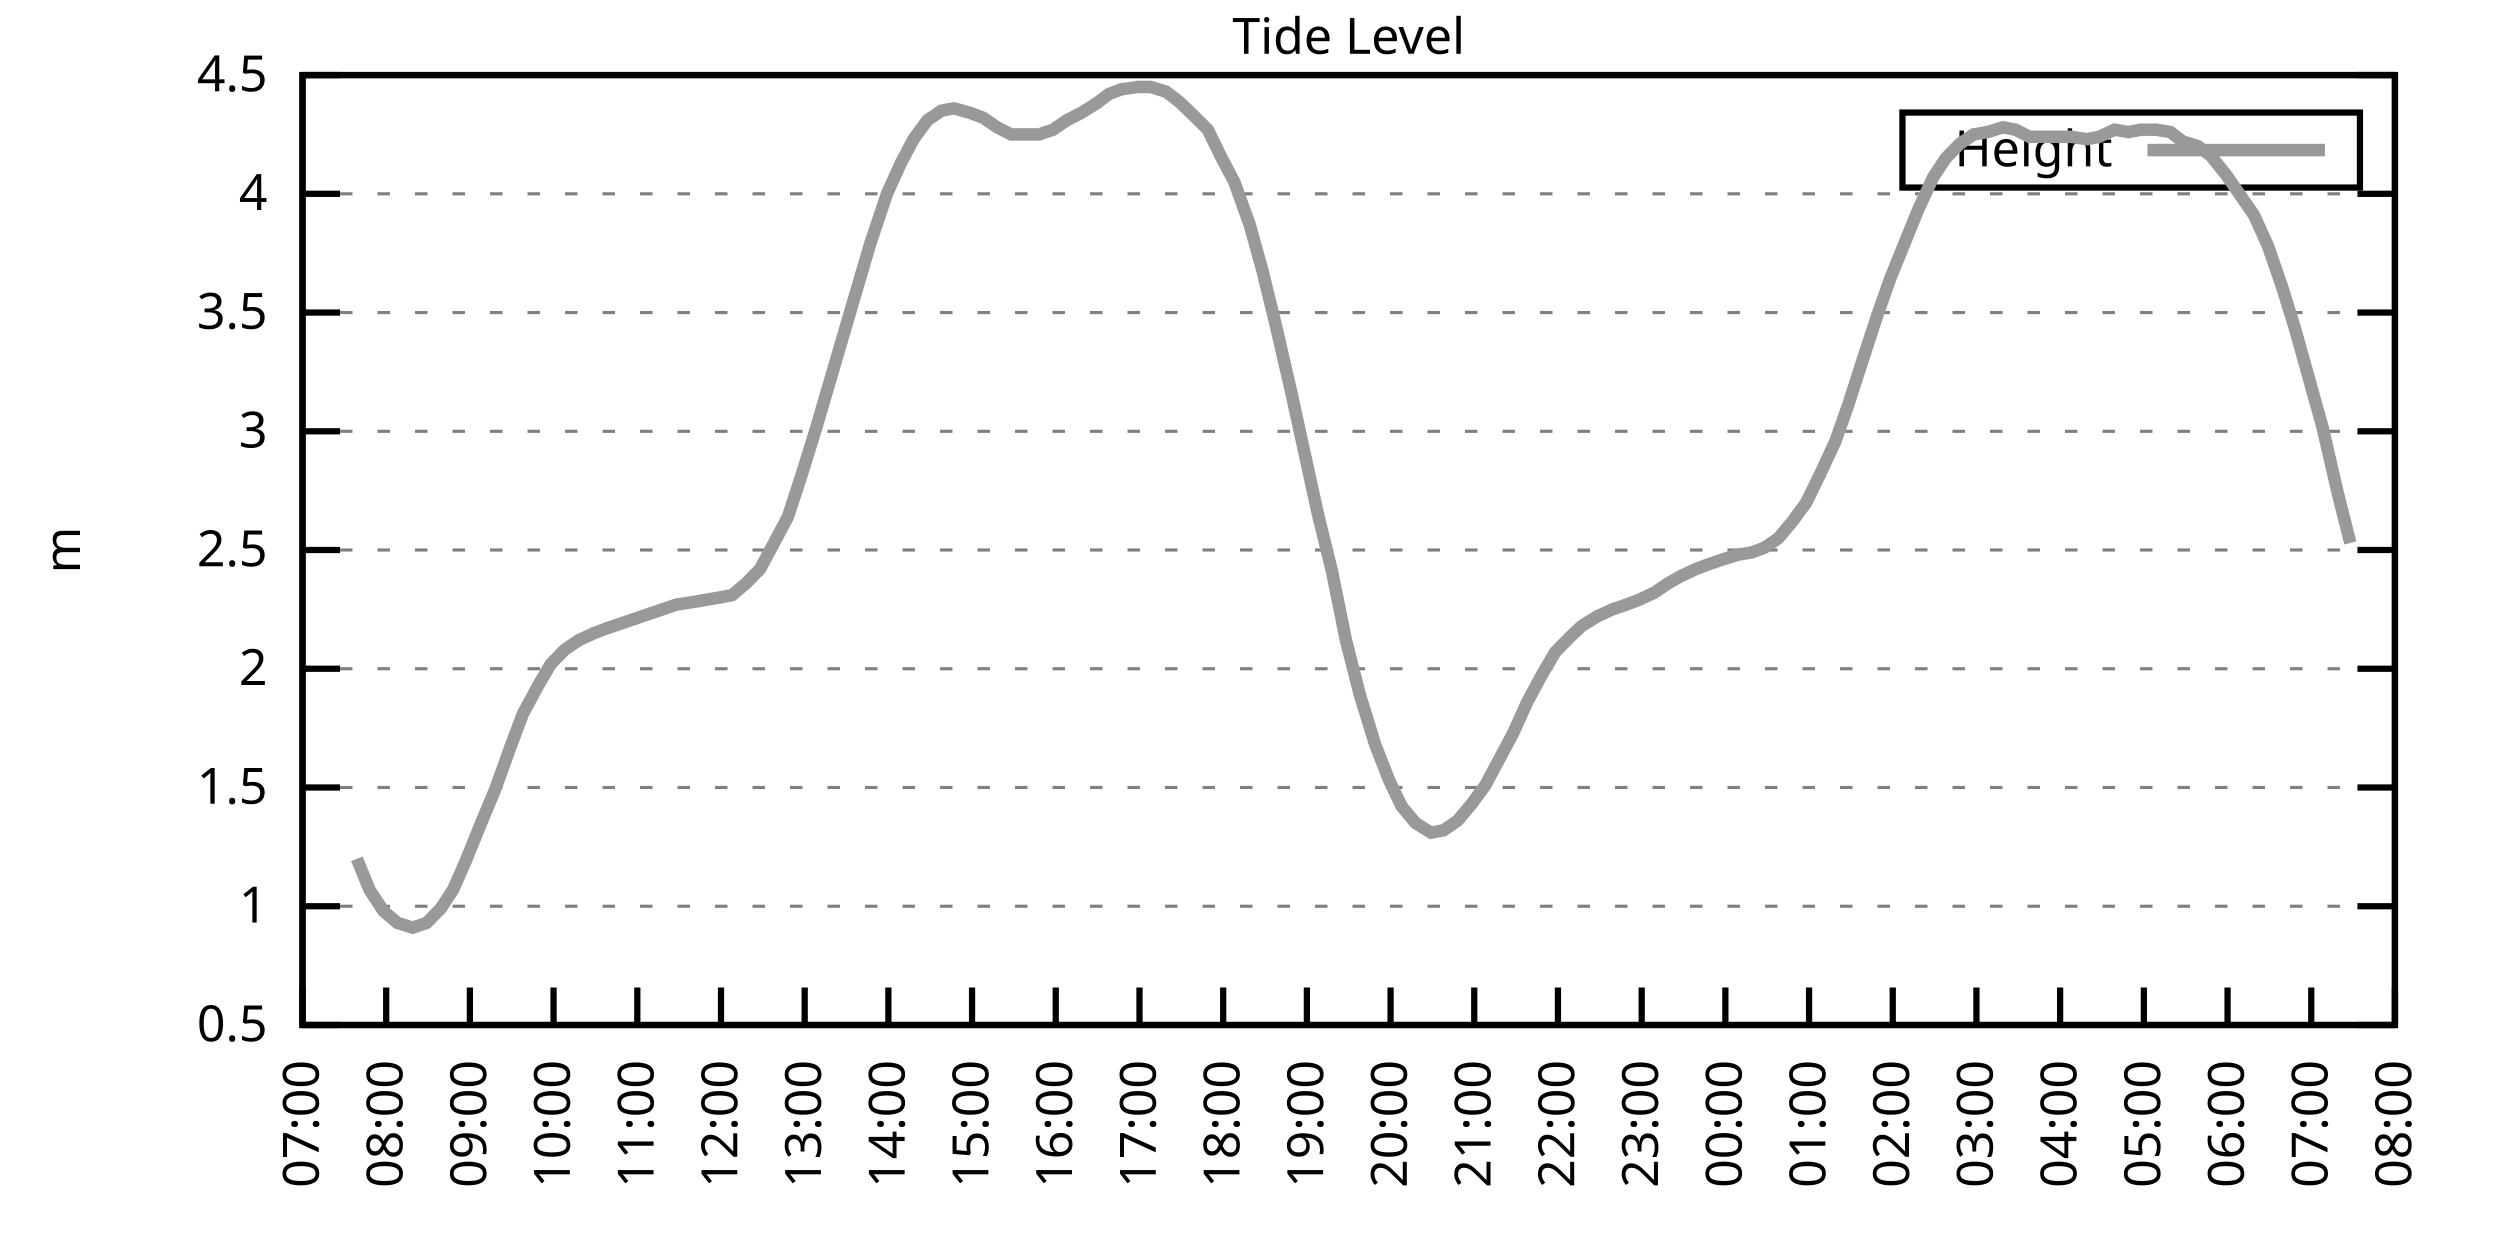
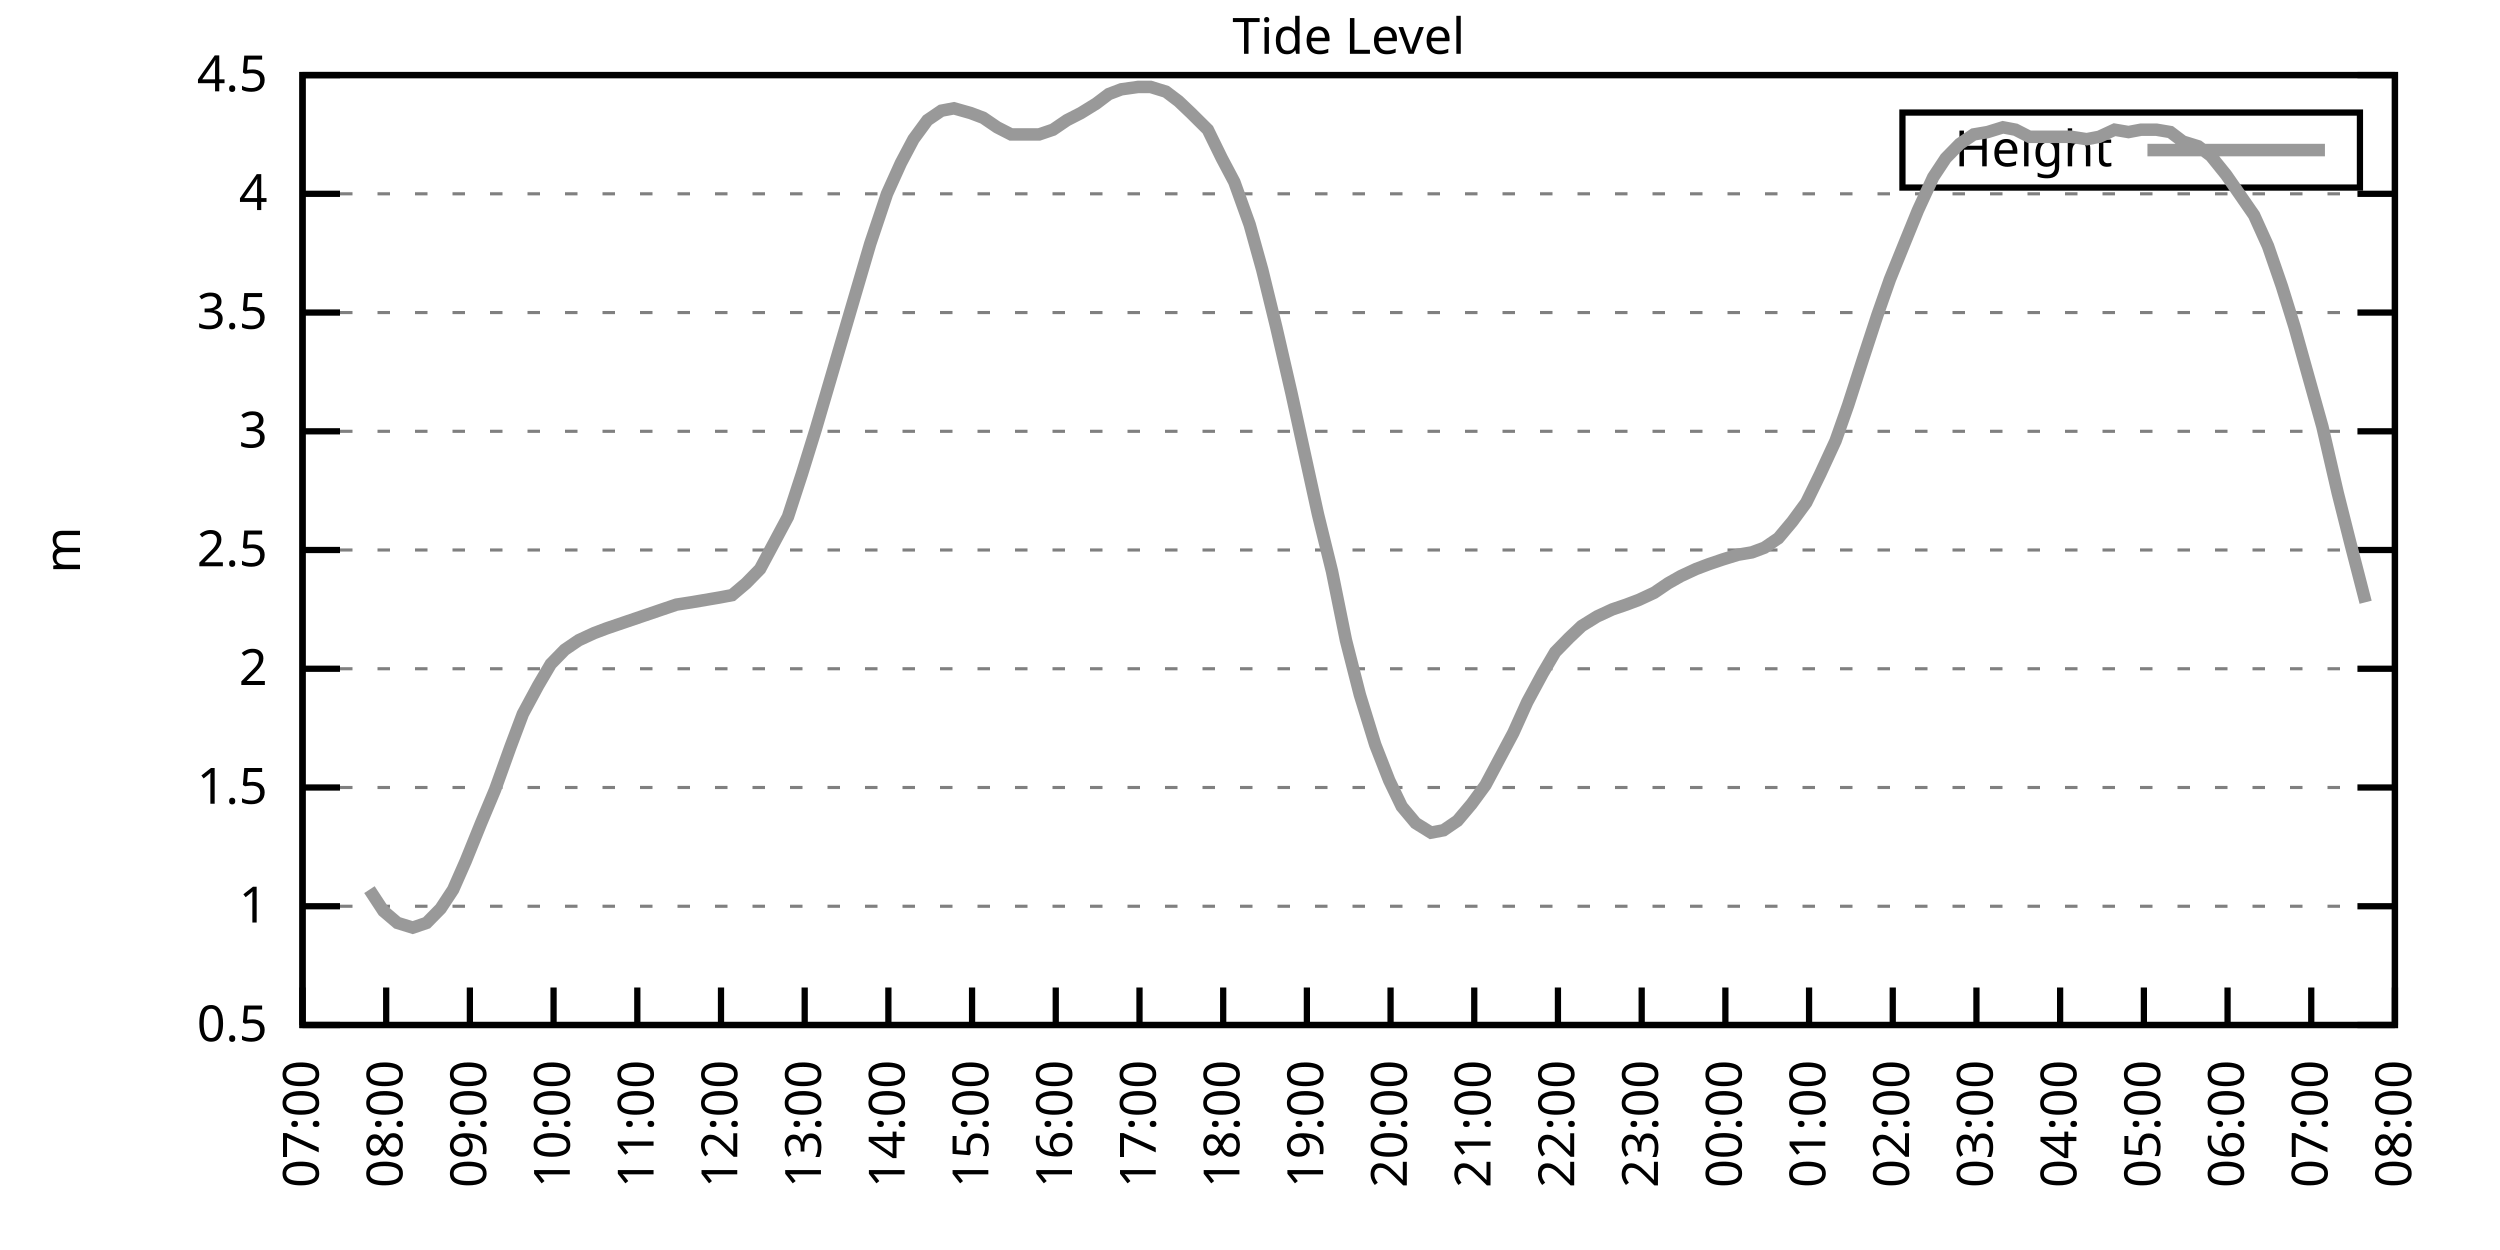
<svg xmlns="http://www.w3.org/2000/svg" xmlns:xlink="http://www.w3.org/1999/xlink" width="400" height="200" viewBox="0 0 400 200">
  <g id="gnuplot_canvas">
    <rect x="0" y="0" width="400" height="200" fill="none" />
    <defs>
      <circle id="gpDot" r="0.5" stroke-width="0.5" stroke="currentColor" />
      <path id="gpPt0" stroke-width="0.333" stroke="currentColor" d="M-1,0 h2 M0,-1 v2" />
      <path id="gpPt1" stroke-width="0.333" stroke="currentColor" d="M-1,-1 L1,1 M1,-1 L-1,1" />
      <path id="gpPt2" stroke-width="0.333" stroke="currentColor" d="M-1,0 L1,0 M0,-1 L0,1 M-1,-1 L1,1 M-1,1 L1,-1" />
      <rect id="gpPt3" stroke-width="0.333" stroke="currentColor" x="-1" y="-1" width="2" height="2" />
      <rect id="gpPt4" stroke-width="0.333" stroke="currentColor" fill="currentColor" x="-1" y="-1" width="2" height="2" />
      <circle id="gpPt5" stroke-width="0.333" stroke="currentColor" cx="0" cy="0" r="1" />
      <use xlink:href="#gpPt5" id="gpPt6" fill="currentColor" stroke="none" />
      <path id="gpPt7" stroke-width="0.333" stroke="currentColor" d="M0,-1.33 L-1.33,0.67 L1.33,0.67 z" />
      <use xlink:href="#gpPt7" id="gpPt8" fill="currentColor" stroke="none" />
      <use xlink:href="#gpPt7" id="gpPt9" stroke="currentColor" transform="rotate(180)" />
      <use xlink:href="#gpPt9" id="gpPt10" fill="currentColor" stroke="none" />
      <use xlink:href="#gpPt3" id="gpPt11" stroke="currentColor" transform="rotate(45)" />
      <use xlink:href="#gpPt11" id="gpPt12" fill="currentColor" stroke="none" />
      <path id="gpPt13" stroke-width="0.333" stroke="currentColor" d="M0,1.330 L1.265,0.411 L0.782,-1.067 L-0.782,-1.076 L-1.265,0.411 z" />
      <use xlink:href="#gpPt13" id="gpPt14" fill="currentColor" stroke="none" />
      <filter id="textbox" filterUnits="objectBoundingBox" x="0" y="0" height="1" width="1">
        <feFlood flood-color="white" flood-opacity="1" result="bgnd" />
        <feComposite in="SourceGraphic" in2="bgnd" operator="atop" />
      </filter>
      <filter id="greybox" filterUnits="objectBoundingBox" x="0" y="0" height="1" width="1">
        <feFlood flood-color="lightgrey" flood-opacity="1" result="grey" />
        <feComposite in="SourceGraphic" in2="grey" operator="atop" />
      </filter>
    </defs>
    <g fill="none" color="white" stroke="currentColor" stroke-width="1.00" stroke-linecap="butt" stroke-linejoin="miter">
</g>
    <g fill="none" color="black" stroke="currentColor" stroke-width="1.00" stroke-linecap="butt" stroke-linejoin="miter">
      <g stroke="none" shape-rendering="crispEdges">
        <polygon fill="rgb(255, 255, 255)" points="48.40,164.00 383.18,164.00 383.18,12.02 48.40,12.02 " />
      </g>
    </g>
    <g fill="none" color="black" stroke="currentColor" stroke-width="1.00" stroke-linecap="butt" stroke-linejoin="miter">
</g>
    <g fill="none" color="black" stroke="black" stroke-width="0.50" stroke-linecap="butt" stroke-linejoin="miter">
</g>
    <g fill="none" color="gray" stroke="currentColor" stroke-width="0.50" stroke-linecap="butt" stroke-linejoin="miter">
      <path stroke="gray" stroke-dasharray="2,4" class="gridline" d="M48.40,164.00 L383.19,164.00  " />
    </g>
    <g fill="none" color="gray" stroke="gray" stroke-width="1.00" stroke-linecap="butt" stroke-linejoin="miter">
</g>
    <g fill="none" color="black" stroke="currentColor" stroke-width="1.00" stroke-linecap="butt" stroke-linejoin="miter">
      <path stroke="black" d="M48.40,164.00 L54.40,164.00 M383.19,164.00 L377.19,164.00  " />
      <g transform="translate(42.80,166.60)" stroke="none" fill="black" font-family="Sans" font-size="8.00" text-anchor="end">
        <text>
          <tspan font-family="Sans"> 0.5</tspan>
        </text>
      </g>
    </g>
    <g fill="none" color="black" stroke="currentColor" stroke-width="1.00" stroke-linecap="butt" stroke-linejoin="miter">
</g>
    <g fill="none" color="black" stroke="black" stroke-width="0.50" stroke-linecap="butt" stroke-linejoin="miter">
</g>
    <g fill="none" color="gray" stroke="currentColor" stroke-width="0.50" stroke-linecap="butt" stroke-linejoin="miter">
      <path stroke="gray" stroke-dasharray="2,4" class="gridline" d="M48.40,145.00 L383.19,145.00  " />
    </g>
    <g fill="none" color="gray" stroke="gray" stroke-width="1.00" stroke-linecap="butt" stroke-linejoin="miter">
</g>
    <g fill="none" color="black" stroke="currentColor" stroke-width="1.00" stroke-linecap="butt" stroke-linejoin="miter">
      <path stroke="black" d="M48.40,145.00 L54.40,145.00 M383.19,145.00 L377.19,145.00  " />
      <g transform="translate(42.80,147.60)" stroke="none" fill="black" font-family="Sans" font-size="8.00" text-anchor="end">
        <text>
          <tspan font-family="Sans"> 1</tspan>
        </text>
      </g>
    </g>
    <g fill="none" color="black" stroke="currentColor" stroke-width="1.00" stroke-linecap="butt" stroke-linejoin="miter">
</g>
    <g fill="none" color="black" stroke="black" stroke-width="0.50" stroke-linecap="butt" stroke-linejoin="miter">
</g>
    <g fill="none" color="gray" stroke="currentColor" stroke-width="0.50" stroke-linecap="butt" stroke-linejoin="miter">
      <path stroke="gray" stroke-dasharray="2,4" class="gridline" d="M48.40,126.00 L383.19,126.00  " />
    </g>
    <g fill="none" color="gray" stroke="gray" stroke-width="1.00" stroke-linecap="butt" stroke-linejoin="miter">
</g>
    <g fill="none" color="black" stroke="currentColor" stroke-width="1.00" stroke-linecap="butt" stroke-linejoin="miter">
      <path stroke="black" d="M48.40,126.00 L54.40,126.00 M383.19,126.00 L377.19,126.00  " />
      <g transform="translate(42.80,128.60)" stroke="none" fill="black" font-family="Sans" font-size="8.00" text-anchor="end">
        <text>
          <tspan font-family="Sans"> 1.5</tspan>
        </text>
      </g>
    </g>
    <g fill="none" color="black" stroke="currentColor" stroke-width="1.00" stroke-linecap="butt" stroke-linejoin="miter">
</g>
    <g fill="none" color="black" stroke="black" stroke-width="0.50" stroke-linecap="butt" stroke-linejoin="miter">
</g>
    <g fill="none" color="gray" stroke="currentColor" stroke-width="0.50" stroke-linecap="butt" stroke-linejoin="miter">
      <path stroke="gray" stroke-dasharray="2,4" class="gridline" d="M48.40,107.00 L383.19,107.00  " />
    </g>
    <g fill="none" color="gray" stroke="gray" stroke-width="1.00" stroke-linecap="butt" stroke-linejoin="miter">
</g>
    <g fill="none" color="black" stroke="currentColor" stroke-width="1.00" stroke-linecap="butt" stroke-linejoin="miter">
      <path stroke="black" d="M48.40,107.00 L54.40,107.00 M383.19,107.00 L377.19,107.00  " />
      <g transform="translate(42.80,109.60)" stroke="none" fill="black" font-family="Sans" font-size="8.00" text-anchor="end">
        <text>
          <tspan font-family="Sans"> 2</tspan>
        </text>
      </g>
    </g>
    <g fill="none" color="black" stroke="currentColor" stroke-width="1.00" stroke-linecap="butt" stroke-linejoin="miter">
</g>
    <g fill="none" color="black" stroke="black" stroke-width="0.50" stroke-linecap="butt" stroke-linejoin="miter">
</g>
    <g fill="none" color="gray" stroke="currentColor" stroke-width="0.50" stroke-linecap="butt" stroke-linejoin="miter">
      <path stroke="gray" stroke-dasharray="2,4" class="gridline" d="M48.40,88.00 L383.19,88.00  " />
    </g>
    <g fill="none" color="gray" stroke="gray" stroke-width="1.00" stroke-linecap="butt" stroke-linejoin="miter">
</g>
    <g fill="none" color="black" stroke="currentColor" stroke-width="1.00" stroke-linecap="butt" stroke-linejoin="miter">
      <path stroke="black" d="M48.40,88.00 L54.40,88.00 M383.19,88.00 L377.19,88.00  " />
      <g transform="translate(42.80,90.60)" stroke="none" fill="black" font-family="Sans" font-size="8.00" text-anchor="end">
        <text>
          <tspan font-family="Sans"> 2.5</tspan>
        </text>
      </g>
    </g>
    <g fill="none" color="black" stroke="currentColor" stroke-width="1.00" stroke-linecap="butt" stroke-linejoin="miter">
</g>
    <g fill="none" color="black" stroke="black" stroke-width="0.50" stroke-linecap="butt" stroke-linejoin="miter">
</g>
    <g fill="none" color="gray" stroke="currentColor" stroke-width="0.50" stroke-linecap="butt" stroke-linejoin="miter">
      <path stroke="gray" stroke-dasharray="2,4" class="gridline" d="M48.40,69.01 L383.19,69.01  " />
    </g>
    <g fill="none" color="gray" stroke="gray" stroke-width="1.00" stroke-linecap="butt" stroke-linejoin="miter">
</g>
    <g fill="none" color="black" stroke="currentColor" stroke-width="1.00" stroke-linecap="butt" stroke-linejoin="miter">
      <path stroke="black" d="M48.40,69.01 L54.40,69.01 M383.19,69.01 L377.19,69.01  " />
      <g transform="translate(42.80,71.61)" stroke="none" fill="black" font-family="Sans" font-size="8.00" text-anchor="end">
        <text>
          <tspan font-family="Sans"> 3</tspan>
        </text>
      </g>
    </g>
    <g fill="none" color="black" stroke="currentColor" stroke-width="1.00" stroke-linecap="butt" stroke-linejoin="miter">
</g>
    <g fill="none" color="black" stroke="black" stroke-width="0.50" stroke-linecap="butt" stroke-linejoin="miter">
</g>
    <g fill="none" color="gray" stroke="currentColor" stroke-width="0.50" stroke-linecap="butt" stroke-linejoin="miter">
      <path stroke="gray" stroke-dasharray="2,4" class="gridline" d="M48.40,50.01 L383.19,50.01  " />
    </g>
    <g fill="none" color="gray" stroke="gray" stroke-width="1.00" stroke-linecap="butt" stroke-linejoin="miter">
</g>
    <g fill="none" color="black" stroke="currentColor" stroke-width="1.00" stroke-linecap="butt" stroke-linejoin="miter">
      <path stroke="black" d="M48.40,50.01 L54.40,50.01 M383.19,50.01 L377.19,50.01  " />
      <g transform="translate(42.80,52.61)" stroke="none" fill="black" font-family="Sans" font-size="8.00" text-anchor="end">
        <text>
          <tspan font-family="Sans"> 3.5</tspan>
        </text>
      </g>
    </g>
    <g fill="none" color="black" stroke="currentColor" stroke-width="1.00" stroke-linecap="butt" stroke-linejoin="miter">
</g>
    <g fill="none" color="black" stroke="black" stroke-width="0.50" stroke-linecap="butt" stroke-linejoin="miter">
</g>
    <g fill="none" color="gray" stroke="currentColor" stroke-width="0.50" stroke-linecap="butt" stroke-linejoin="miter">
      <path stroke="gray" stroke-dasharray="2,4" class="gridline" d="M48.40,31.01 L383.19,31.01  " />
    </g>
    <g fill="none" color="gray" stroke="gray" stroke-width="1.00" stroke-linecap="butt" stroke-linejoin="miter">
</g>
    <g fill="none" color="black" stroke="currentColor" stroke-width="1.00" stroke-linecap="butt" stroke-linejoin="miter">
      <path stroke="black" d="M48.40,31.01 L54.40,31.01 M383.19,31.01 L377.19,31.01  " />
      <g transform="translate(42.80,33.61)" stroke="none" fill="black" font-family="Sans" font-size="8.00" text-anchor="end">
        <text>
          <tspan font-family="Sans"> 4</tspan>
        </text>
      </g>
    </g>
    <g fill="none" color="black" stroke="currentColor" stroke-width="1.00" stroke-linecap="butt" stroke-linejoin="miter">
</g>
    <g fill="none" color="black" stroke="black" stroke-width="0.50" stroke-linecap="butt" stroke-linejoin="miter">
</g>
    <g fill="none" color="gray" stroke="currentColor" stroke-width="0.50" stroke-linecap="butt" stroke-linejoin="miter">
      <path stroke="gray" stroke-dasharray="2,4" class="gridline" d="M48.40,12.01 L383.19,12.01  " />
    </g>
    <g fill="none" color="gray" stroke="gray" stroke-width="1.00" stroke-linecap="butt" stroke-linejoin="miter">
</g>
    <g fill="none" color="black" stroke="currentColor" stroke-width="1.00" stroke-linecap="butt" stroke-linejoin="miter">
      <path stroke="black" d="M48.40,12.01 L54.40,12.01 M383.19,12.01 L377.19,12.01  " />
      <g transform="translate(42.80,14.61)" stroke="none" fill="black" font-family="Sans" font-size="8.00" text-anchor="end">
        <text>
          <tspan font-family="Sans"> 4.5</tspan>
        </text>
      </g>
    </g>
    <g fill="none" color="black" stroke="currentColor" stroke-width="1.00" stroke-linecap="butt" stroke-linejoin="miter">
      <path stroke="black" d="M48.40,164.00 L48.40,158.00  " />
      <g transform="translate(51.00,169.60) rotate(270.00)" stroke="none" fill="black" font-family="Sans" font-size="8.00" text-anchor="end">
        <text>
          <tspan font-family="Sans">07:00</tspan>
        </text>
      </g>
    </g>
    <g fill="none" color="black" stroke="currentColor" stroke-width="1.00" stroke-linecap="butt" stroke-linejoin="miter">
      <path stroke="black" d="M61.79,164.00 L61.79,158.00  " />
      <g transform="translate(64.39,169.60) rotate(270.00)" stroke="none" fill="black" font-family="Sans" font-size="8.00" text-anchor="end">
        <text>
          <tspan font-family="Sans">08:00</tspan>
        </text>
      </g>
    </g>
    <g fill="none" color="black" stroke="currentColor" stroke-width="1.00" stroke-linecap="butt" stroke-linejoin="miter">
      <path stroke="black" d="M75.18,164.00 L75.18,158.00  " />
      <g transform="translate(77.78,169.60) rotate(270.00)" stroke="none" fill="black" font-family="Sans" font-size="8.00" text-anchor="end">
        <text>
          <tspan font-family="Sans">09:00</tspan>
        </text>
      </g>
    </g>
    <g fill="none" color="black" stroke="currentColor" stroke-width="1.00" stroke-linecap="butt" stroke-linejoin="miter">
      <path stroke="black" d="M88.57,164.00 L88.57,158.00  " />
      <g transform="translate(91.17,169.60) rotate(270.00)" stroke="none" fill="black" font-family="Sans" font-size="8.00" text-anchor="end">
        <text>
          <tspan font-family="Sans">10:00</tspan>
        </text>
      </g>
    </g>
    <g fill="none" color="black" stroke="currentColor" stroke-width="1.00" stroke-linecap="butt" stroke-linejoin="miter">
      <path stroke="black" d="M101.97,164.00 L101.97,158.00  " />
      <g transform="translate(104.57,169.60) rotate(270.00)" stroke="none" fill="black" font-family="Sans" font-size="8.00" text-anchor="end">
        <text>
          <tspan font-family="Sans">11:00</tspan>
        </text>
      </g>
    </g>
    <g fill="none" color="black" stroke="currentColor" stroke-width="1.00" stroke-linecap="butt" stroke-linejoin="miter">
      <path stroke="black" d="M115.36,164.00 L115.36,158.00  " />
      <g transform="translate(117.96,169.60) rotate(270.00)" stroke="none" fill="black" font-family="Sans" font-size="8.00" text-anchor="end">
        <text>
          <tspan font-family="Sans">12:00</tspan>
        </text>
      </g>
    </g>
    <g fill="none" color="black" stroke="currentColor" stroke-width="1.00" stroke-linecap="butt" stroke-linejoin="miter">
      <path stroke="black" d="M128.75,164.00 L128.75,158.00  " />
      <g transform="translate(131.35,169.60) rotate(270.00)" stroke="none" fill="black" font-family="Sans" font-size="8.00" text-anchor="end">
        <text>
          <tspan font-family="Sans">13:00</tspan>
        </text>
      </g>
    </g>
    <g fill="none" color="black" stroke="currentColor" stroke-width="1.00" stroke-linecap="butt" stroke-linejoin="miter">
      <path stroke="black" d="M142.14,164.00 L142.14,158.00  " />
      <g transform="translate(144.74,169.60) rotate(270.00)" stroke="none" fill="black" font-family="Sans" font-size="8.00" text-anchor="end">
        <text>
          <tspan font-family="Sans">14:00</tspan>
        </text>
      </g>
    </g>
    <g fill="none" color="black" stroke="currentColor" stroke-width="1.00" stroke-linecap="butt" stroke-linejoin="miter">
      <path stroke="black" d="M155.53,164.00 L155.53,158.00  " />
      <g transform="translate(158.13,169.60) rotate(270.00)" stroke="none" fill="black" font-family="Sans" font-size="8.00" text-anchor="end">
        <text>
          <tspan font-family="Sans">15:00</tspan>
        </text>
      </g>
    </g>
    <g fill="none" color="black" stroke="currentColor" stroke-width="1.00" stroke-linecap="butt" stroke-linejoin="miter">
      <path stroke="black" d="M168.92,164.00 L168.92,158.00  " />
      <g transform="translate(171.52,169.60) rotate(270.00)" stroke="none" fill="black" font-family="Sans" font-size="8.00" text-anchor="end">
        <text>
          <tspan font-family="Sans">16:00</tspan>
        </text>
      </g>
    </g>
    <g fill="none" color="black" stroke="currentColor" stroke-width="1.00" stroke-linecap="butt" stroke-linejoin="miter">
      <path stroke="black" d="M182.32,164.00 L182.32,158.00  " />
      <g transform="translate(184.92,169.60) rotate(270.00)" stroke="none" fill="black" font-family="Sans" font-size="8.00" text-anchor="end">
        <text>
          <tspan font-family="Sans">17:00</tspan>
        </text>
      </g>
    </g>
    <g fill="none" color="black" stroke="currentColor" stroke-width="1.00" stroke-linecap="butt" stroke-linejoin="miter">
      <path stroke="black" d="M195.71,164.00 L195.71,158.00  " />
      <g transform="translate(198.31,169.60) rotate(270.00)" stroke="none" fill="black" font-family="Sans" font-size="8.00" text-anchor="end">
        <text>
          <tspan font-family="Sans">18:00</tspan>
        </text>
      </g>
    </g>
    <g fill="none" color="black" stroke="currentColor" stroke-width="1.00" stroke-linecap="butt" stroke-linejoin="miter">
      <path stroke="black" d="M209.10,164.00 L209.10,158.00  " />
      <g transform="translate(211.70,169.60) rotate(270.00)" stroke="none" fill="black" font-family="Sans" font-size="8.00" text-anchor="end">
        <text>
          <tspan font-family="Sans">19:00</tspan>
        </text>
      </g>
    </g>
    <g fill="none" color="black" stroke="currentColor" stroke-width="1.00" stroke-linecap="butt" stroke-linejoin="miter">
      <path stroke="black" d="M222.49,164.00 L222.49,158.00  " />
      <g transform="translate(225.09,169.60) rotate(270.00)" stroke="none" fill="black" font-family="Sans" font-size="8.00" text-anchor="end">
        <text>
          <tspan font-family="Sans">20:00</tspan>
        </text>
      </g>
    </g>
    <g fill="none" color="black" stroke="currentColor" stroke-width="1.00" stroke-linecap="butt" stroke-linejoin="miter">
      <path stroke="black" d="M235.88,164.00 L235.88,158.00  " />
      <g transform="translate(238.48,169.60) rotate(270.00)" stroke="none" fill="black" font-family="Sans" font-size="8.00" text-anchor="end">
        <text>
          <tspan font-family="Sans">21:00</tspan>
        </text>
      </g>
    </g>
    <g fill="none" color="black" stroke="currentColor" stroke-width="1.00" stroke-linecap="butt" stroke-linejoin="miter">
      <path stroke="black" d="M249.27,164.00 L249.27,158.00  " />
      <g transform="translate(251.87,169.60) rotate(270.00)" stroke="none" fill="black" font-family="Sans" font-size="8.00" text-anchor="end">
        <text>
          <tspan font-family="Sans">22:00</tspan>
        </text>
      </g>
    </g>
    <g fill="none" color="black" stroke="currentColor" stroke-width="1.00" stroke-linecap="butt" stroke-linejoin="miter">
      <path stroke="black" d="M262.67,164.00 L262.67,158.00  " />
      <g transform="translate(265.27,169.60) rotate(270.00)" stroke="none" fill="black" font-family="Sans" font-size="8.00" text-anchor="end">
        <text>
          <tspan font-family="Sans">23:00</tspan>
        </text>
      </g>
    </g>
    <g fill="none" color="black" stroke="currentColor" stroke-width="1.00" stroke-linecap="butt" stroke-linejoin="miter">
      <path stroke="black" d="M276.06,164.00 L276.06,158.00  " />
      <g transform="translate(278.66,169.60) rotate(270.00)" stroke="none" fill="black" font-family="Sans" font-size="8.00" text-anchor="end">
        <text>
          <tspan font-family="Sans">00:00</tspan>
        </text>
      </g>
    </g>
    <g fill="none" color="black" stroke="currentColor" stroke-width="1.00" stroke-linecap="butt" stroke-linejoin="miter">
      <path stroke="black" d="M289.45,164.00 L289.45,158.00  " />
      <g transform="translate(292.05,169.60) rotate(270.00)" stroke="none" fill="black" font-family="Sans" font-size="8.00" text-anchor="end">
        <text>
          <tspan font-family="Sans">01:00</tspan>
        </text>
      </g>
    </g>
    <g fill="none" color="black" stroke="currentColor" stroke-width="1.00" stroke-linecap="butt" stroke-linejoin="miter">
      <path stroke="black" d="M302.84,164.00 L302.84,158.00  " />
      <g transform="translate(305.44,169.60) rotate(270.00)" stroke="none" fill="black" font-family="Sans" font-size="8.00" text-anchor="end">
        <text>
          <tspan font-family="Sans">02:00</tspan>
        </text>
      </g>
    </g>
    <g fill="none" color="black" stroke="currentColor" stroke-width="1.00" stroke-linecap="butt" stroke-linejoin="miter">
      <path stroke="black" d="M316.23,164.00 L316.23,158.00  " />
      <g transform="translate(318.83,169.60) rotate(270.00)" stroke="none" fill="black" font-family="Sans" font-size="8.00" text-anchor="end">
        <text>
          <tspan font-family="Sans">03:00</tspan>
        </text>
      </g>
    </g>
    <g fill="none" color="black" stroke="currentColor" stroke-width="1.00" stroke-linecap="butt" stroke-linejoin="miter">
      <path stroke="black" d="M329.62,164.00 L329.62,158.00  " />
      <g transform="translate(332.22,169.60) rotate(270.00)" stroke="none" fill="black" font-family="Sans" font-size="8.00" text-anchor="end">
        <text>
          <tspan font-family="Sans">04:00</tspan>
        </text>
      </g>
    </g>
    <g fill="none" color="black" stroke="currentColor" stroke-width="1.00" stroke-linecap="butt" stroke-linejoin="miter">
      <path stroke="black" d="M343.02,164.00 L343.02,158.00  " />
      <g transform="translate(345.62,169.60) rotate(270.00)" stroke="none" fill="black" font-family="Sans" font-size="8.00" text-anchor="end">
        <text>
          <tspan font-family="Sans">05:00</tspan>
        </text>
      </g>
    </g>
    <g fill="none" color="black" stroke="currentColor" stroke-width="1.00" stroke-linecap="butt" stroke-linejoin="miter">
      <path stroke="black" d="M356.41,164.00 L356.41,158.00  " />
      <g transform="translate(359.01,169.60) rotate(270.00)" stroke="none" fill="black" font-family="Sans" font-size="8.00" text-anchor="end">
        <text>
          <tspan font-family="Sans">06:00</tspan>
        </text>
      </g>
    </g>
    <g fill="none" color="black" stroke="currentColor" stroke-width="1.00" stroke-linecap="butt" stroke-linejoin="miter">
      <path stroke="black" d="M369.80,164.00 L369.80,158.00  " />
      <g transform="translate(372.40,169.60) rotate(270.00)" stroke="none" fill="black" font-family="Sans" font-size="8.00" text-anchor="end">
        <text>
          <tspan font-family="Sans">07:00</tspan>
        </text>
      </g>
    </g>
    <g fill="none" color="black" stroke="currentColor" stroke-width="1.00" stroke-linecap="butt" stroke-linejoin="miter">
      <path stroke="black" d="M383.19,164.00 L383.19,158.00  " />
      <g transform="translate(385.79,169.60) rotate(270.00)" stroke="none" fill="black" font-family="Sans" font-size="8.00" text-anchor="end">
        <text>
          <tspan font-family="Sans">08:00</tspan>
        </text>
      </g>
    </g>
    <g fill="none" color="black" stroke="currentColor" stroke-width="1.00" stroke-linecap="butt" stroke-linejoin="miter">
</g>
    <g fill="none" color="black" stroke="currentColor" stroke-width="1.00" stroke-linecap="butt" stroke-linejoin="miter">
      <path stroke="black" d="M48.40,12.01 L48.40,164.00 L383.19,164.00 L383.19,12.01 L48.40,12.01 Z  " />
    </g>
    <g fill="none" color="black" stroke="currentColor" stroke-width="1.00" stroke-linecap="butt" stroke-linejoin="miter">
</g>
    <g fill="none" color="black" stroke="currentColor" stroke-width="1.00" stroke-linecap="butt" stroke-linejoin="miter">
      <path stroke="black" d="M304.39,30.01 L304.39,18.01 L377.59,18.01 L377.59,30.01 L304.39,30.01 Z  " />
    </g>
    <g id="Tide_level_plot_1">
      <g fill="none" color="white" stroke="black" stroke-width="2.00" stroke-linecap="butt" stroke-linejoin="miter">
</g>
      <g fill="none" color="black" stroke="currentColor" stroke-width="2.00" stroke-linecap="butt" stroke-linejoin="miter">
        <g transform="translate(337.99,26.61)" stroke="none" fill="black" font-family="Sans" font-size="8.00" text-anchor="end">
          <text>
            <tspan font-family="Sans">Height</tspan>
          </text>
        </g>
      </g>
      <g fill="none" color="black" stroke="currentColor" stroke-width="2.00" stroke-linecap="butt" stroke-linejoin="miter">
-         <path stroke="rgb(153, 153, 153)" d="M343.59,24.01 L371.99,24.01 M57.10,137.40 L59.11,142.34 L61.35,145.76 L63.58,147.66 L66.03,148.42 L68.26,147.66   L70.50,145.38 L72.50,142.34 L74.51,137.78 L76.97,131.70 L79.20,126.38 L81.66,119.54 L83.66,114.22 L86.12,109.66   L88.13,106.24 L90.36,103.96 L92.59,102.44 L95.05,101.30 L97.06,100.54 L99.29,99.78 L101.52,99.02 L103.75,98.26   L105.98,97.50 L108.22,96.74 L110.67,96.36 L112.90,95.98 L115.13,95.60 L117.14,95.22 L119.38,93.32 L121.61,91.04   L123.84,86.87 L126.07,82.69 L128.30,75.85 L130.54,68.63 L132.77,61.03 L135.22,52.67 L137.23,45.83 L139.24,38.99   L141.92,31.01 L144.15,26.07 L146.16,22.27 L148.39,19.23 L150.62,17.71 L152.63,17.33 L155.31,18.09 L157.32,18.85   L159.55,20.37 L161.78,21.51 L164.01,21.51 L166.25,21.51 L168.48,20.75 L170.71,19.23 L172.94,18.09 L175.40,16.57   L177.41,15.05 L179.41,14.29 L182.09,13.91 L184.10,13.91 L186.56,14.67 L188.57,16.19 L190.57,18.09 L193.25,20.75   L195.48,25.31 L197.49,29.11 L199.95,35.95 L201.96,43.17 L204.19,52.29 L206.64,62.93 L208.88,73.19 L210.88,82.31   L213.12,91.42 L215.35,102.44 L217.58,111.18 L220.04,119.16 L222.27,124.86 L224.28,129.04 L226.51,131.70 L228.96,133.22   L230.97,132.84 L233.20,131.32 L235.44,128.66 L237.67,125.62 L239.90,121.44 L242.13,117.26 L244.36,112.32 L246.82,107.76   L248.83,104.34 L251.06,102.06 L253.07,100.16 L255.52,98.64 L257.98,97.50 L260.21,96.74 L262.22,95.98 L264.67,94.84   L266.91,93.32 L268.92,92.18 L271.37,91.04 L273.38,90.28 L275.61,89.52 L278.07,88.76 L280.30,88.38 L282.31,87.63   L284.54,86.11 L286.77,83.45 L289.00,80.41 L291.23,75.85 L293.69,70.53 L295.70,64.83 L298.15,57.23 L300.39,50.39   L302.39,44.69 L304.85,38.61 L306.86,33.67 L309.31,28.35 L311.32,25.31 L313.55,23.03 L315.79,21.51 L318.02,21.13   L320.47,20.37 L322.48,20.75 L324.71,21.89 L326.95,21.89 L329.40,21.89 L331.41,21.89 L333.86,22.27 L335.87,21.89   L338.33,20.75 L340.56,21.13 L342.57,20.75 L345.02,20.75 L347.26,21.13 L349.26,22.65 L351.72,23.41 L353.73,24.93   L356.18,27.97 L360.65,34.43 L362.88,39.37 L365.11,45.83 L367.12,52.29 L369.35,60.27 L371.58,68.25 L374.04,78.89   L376.05,86.87  " />
+         <path stroke="rgb(153, 153, 153)" d="M343.59,24.01 L371.99,24.01 M59.11,142.34 L61.35,145.76 L63.58,147.66 L66.03,148.42 L68.26,147.66 L70.50,145.38   L72.50,142.34 L74.51,137.78 L76.97,131.70 L79.20,126.38 L81.66,119.54 L83.66,114.22 L86.12,109.66 L88.13,106.24   L90.36,103.96 L92.59,102.44 L95.05,101.30 L97.06,100.54 L99.29,99.78 L101.52,99.02 L103.75,98.26 L105.98,97.50   L108.22,96.74 L110.67,96.36 L112.90,95.98 L115.13,95.60 L117.14,95.22 L119.38,93.32 L121.61,91.04 L123.84,86.87   L126.07,82.69 L128.30,75.85 L130.54,68.63 L132.77,61.03 L135.22,52.67 L137.23,45.83 L139.24,38.99 L141.92,31.01   L144.15,26.07 L146.16,22.27 L148.39,19.23 L150.62,17.71 L152.63,17.33 L155.31,18.09 L157.32,18.85 L159.55,20.37   L161.78,21.51 L164.01,21.51 L166.25,21.51 L168.48,20.75 L170.71,19.23 L172.94,18.09 L175.40,16.57 L177.41,15.05   L179.41,14.29 L182.09,13.91 L184.10,13.91 L186.56,14.67 L188.57,16.19 L190.57,18.09 L193.25,20.75 L195.48,25.31   L197.49,29.11 L199.95,35.95 L201.96,43.17 L204.19,52.29 L206.64,62.93 L208.88,73.19 L210.88,82.31 L213.12,91.42   L215.35,102.44 L217.58,111.18 L220.04,119.16 L222.27,124.86 L224.28,129.04 L226.51,131.70 L228.96,133.22 L230.97,132.84   L233.20,131.32 L235.44,128.66 L237.67,125.62 L239.90,121.44 L242.13,117.26 L244.36,112.32 L246.82,107.76 L248.83,104.34   L251.06,102.06 L253.07,100.16 L255.52,98.64 L257.98,97.50 L260.21,96.74 L262.22,95.98 L264.67,94.84 L266.91,93.32   L268.92,92.18 L271.37,91.04 L273.38,90.28 L275.61,89.52 L278.07,88.76 L280.30,88.38 L282.31,87.63 L284.54,86.11   L286.77,83.45 L289.00,80.41 L291.23,75.85 L293.69,70.53 L295.70,64.83 L298.15,57.23 L300.39,50.39 L302.39,44.69   L304.85,38.61 L306.86,33.67 L309.31,28.35 L311.32,25.31 L313.55,23.03 L315.79,21.51 L318.02,21.13 L320.47,20.37   L322.48,20.75 L324.71,21.89 L326.95,21.89 L329.40,21.89 L331.41,21.89 L333.86,22.27 L335.87,21.89 L338.33,20.75   L340.56,21.13 L342.57,20.75 L345.02,20.75 L347.26,21.13 L349.26,22.65 L351.72,23.41 L353.73,24.93 L356.18,27.97   L360.65,34.43 L362.88,39.37 L365.11,45.83 L367.12,52.29 L369.35,60.27 L371.58,68.25 L374.04,78.89 L376.05,86.87   L378.50,96.36  " />
      </g>
    </g>
    <g fill="none" color="black" stroke="currentColor" stroke-width="2.00" stroke-linecap="butt" stroke-linejoin="miter">
</g>
    <g fill="none" color="black" stroke="black" stroke-width="1.00" stroke-linecap="butt" stroke-linejoin="miter">
</g>
    <g fill="none" color="black" stroke="currentColor" stroke-width="1.00" stroke-linecap="butt" stroke-linejoin="miter">
      <path stroke="black" d="M48.40,12.01 L48.40,164.00 L383.19,164.00 L383.19,12.01 L48.40,12.01 Z  " />
      <g transform="translate(12.80,88.01) rotate(270.00)" stroke="none" fill="black" font-family="Sans" font-size="8.00" text-anchor="middle">
        <text>
          <tspan font-family="Sans">m</tspan>
        </text>
      </g>
    </g>
    <g fill="none" color="black" stroke="currentColor" stroke-width="1.00" stroke-linecap="butt" stroke-linejoin="miter">
</g>
    <g fill="none" color="black" stroke="currentColor" stroke-width="1.00" stroke-linecap="butt" stroke-linejoin="miter">
      <g transform="translate(215.79,8.61)" stroke="none" fill="black" font-family="Sans" font-size="8.00" text-anchor="middle">
        <text>
          <tspan font-family="Sans">Tide Level</tspan>
        </text>
      </g>
    </g>
    <g fill="none" color="black" stroke="currentColor" stroke-width="1.00" stroke-linecap="butt" stroke-linejoin="miter">
</g>
  </g>
</svg>
